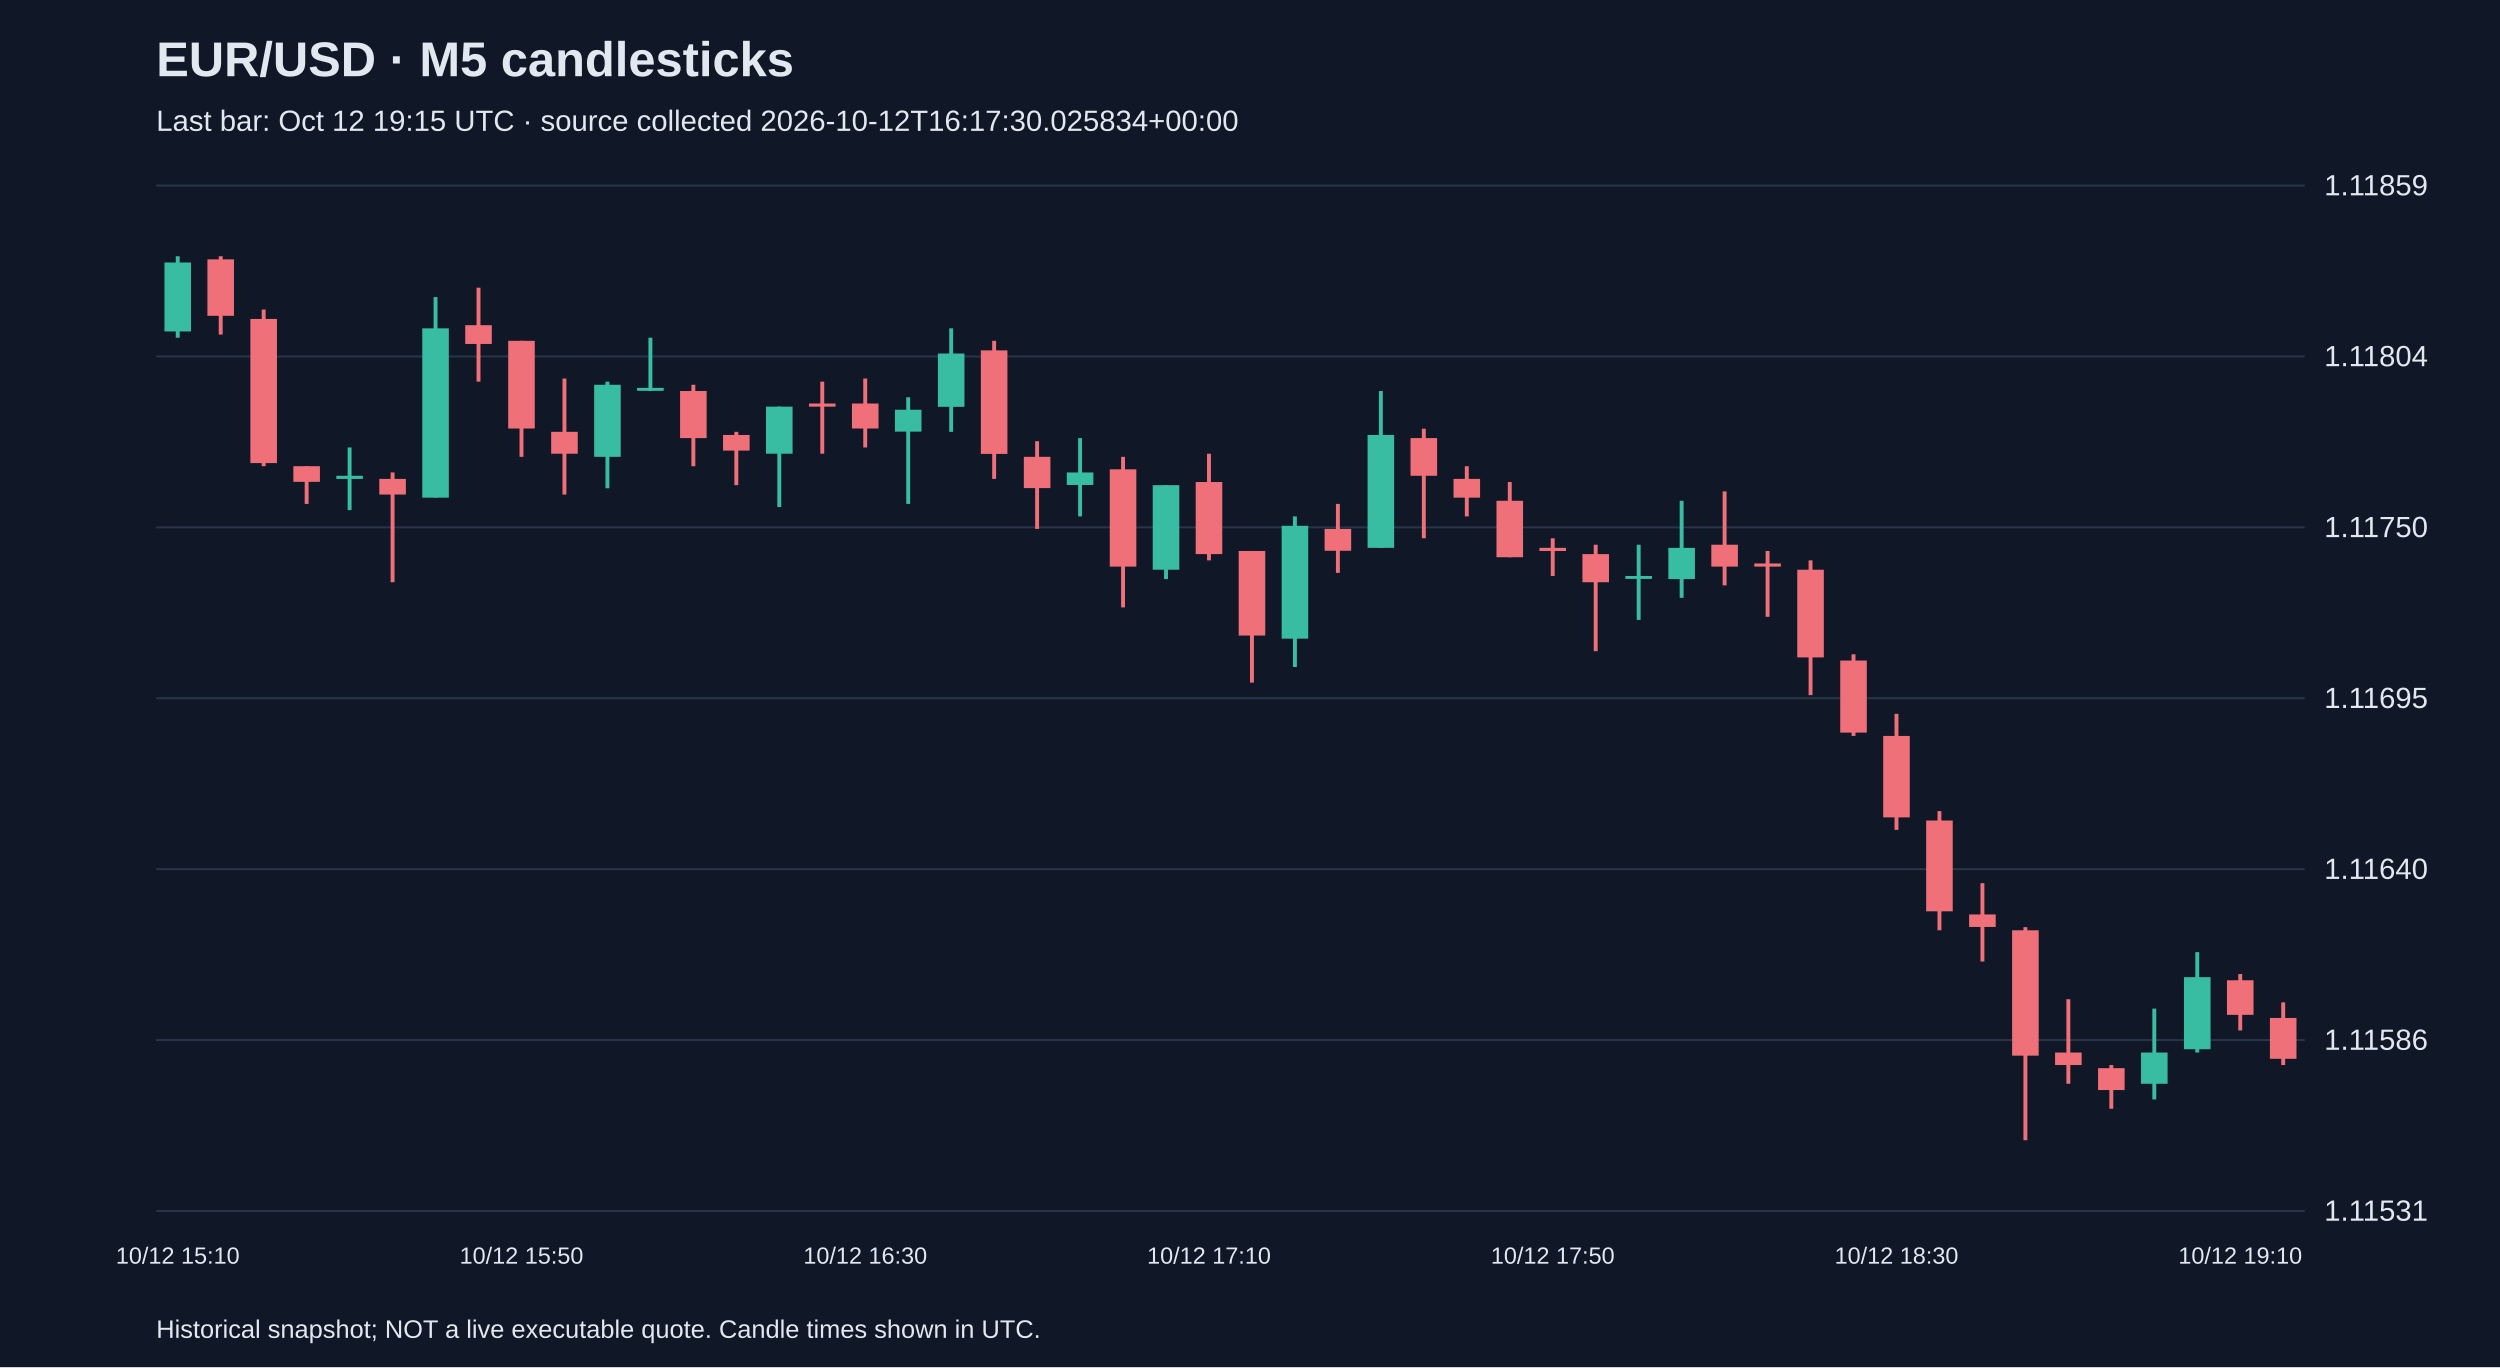
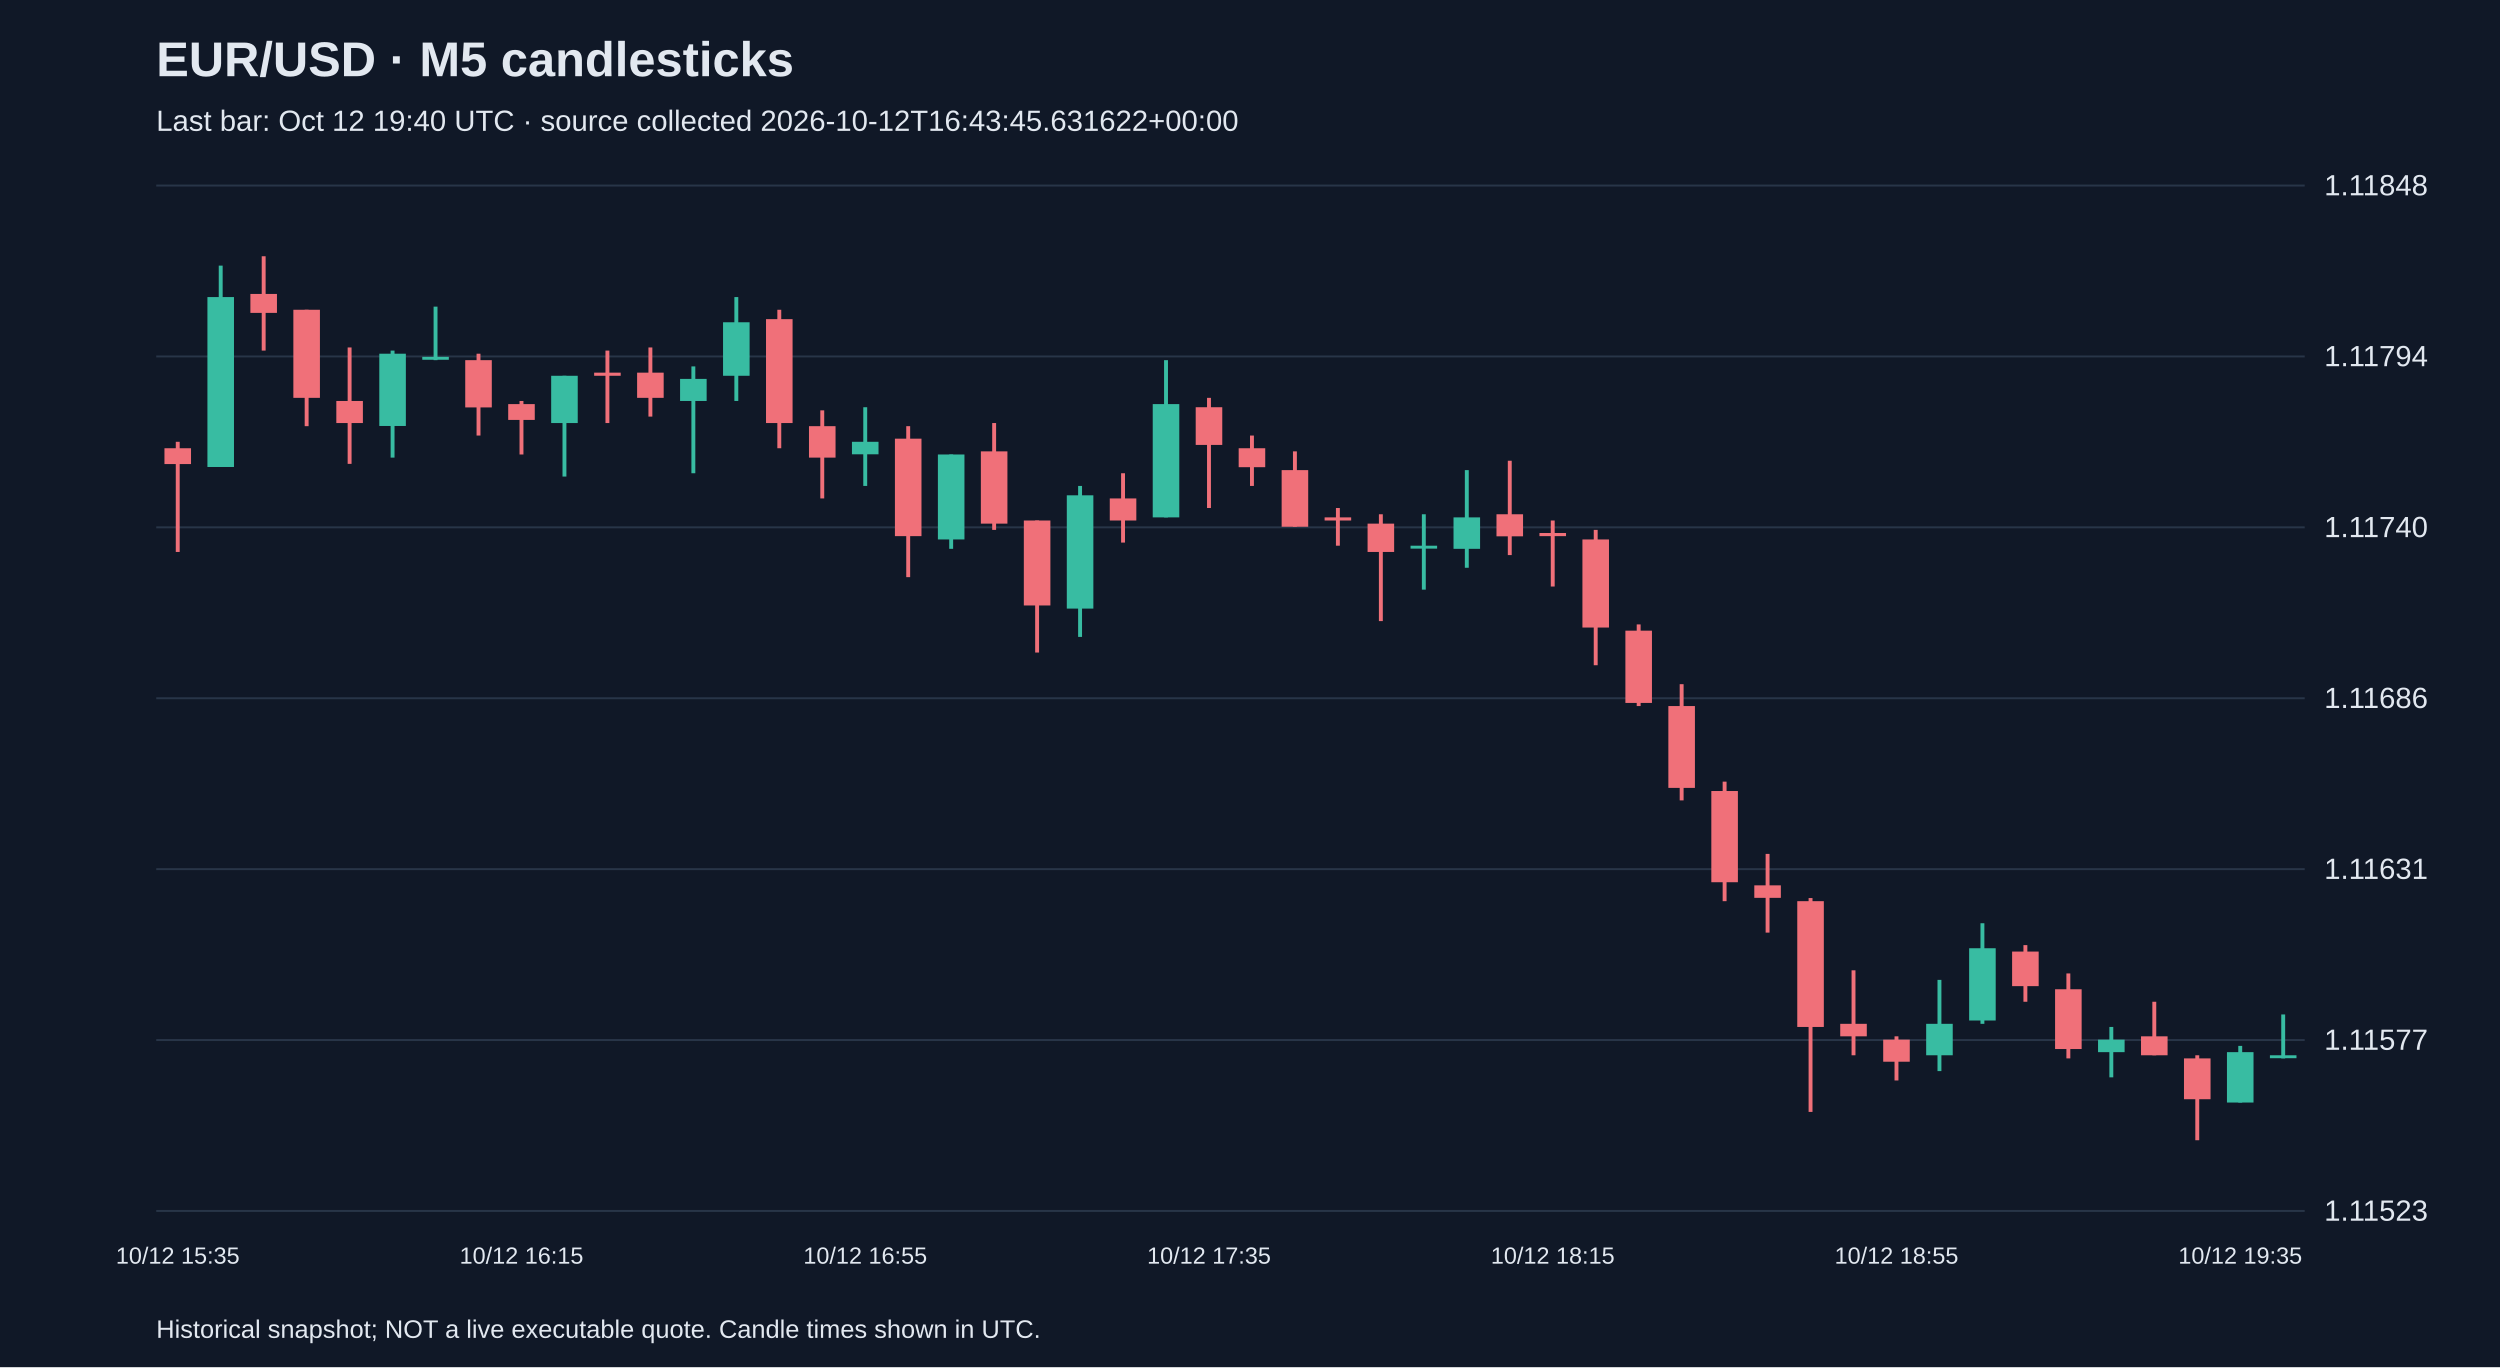
<svg xmlns="http://www.w3.org/2000/svg" viewBox="0 0 1280 700">
  <rect width="100%" height="100%" fill="#101827" />
  <style>text{font-family:Arial,sans-serif;fill:#e2e8f0}</style>
  <text x="80" y="39" font-size="25" font-weight="bold">EUR/USD · M5 candlesticks</text>
-   <text x="80" y="67" font-size="15" fill="#a6b1c5">Last bar: Oct 12 19:15 UTC · source collected 2026-10-12T16:17:30.025834+00:00</text>
+   <text x="80" y="67" font-size="15" fill="#a6b1c5">Last bar: Oct 12 19:40 UTC · source collected 2026-10-12T16:43:45.631622+00:00</text>
  <line x1="80" y1="620.0" x2="1180" y2="620.0" stroke="#283548" />
-   <text x="1190" y="625.0" font-size="15">1.11531</text>
+   <text x="1190" y="625.0" font-size="15">1.11523</text>
  <line x1="80" y1="532.5" x2="1180" y2="532.5" stroke="#283548" />
-   <text x="1190" y="537.5" font-size="15">1.11586</text>
+   <text x="1190" y="537.5" font-size="15">1.11577</text>
  <line x1="80" y1="445.0" x2="1180" y2="445.0" stroke="#283548" />
-   <text x="1190" y="450.0" font-size="15">1.11640</text>
+   <text x="1190" y="450.0" font-size="15">1.11631</text>
  <line x1="80" y1="357.5" x2="1180" y2="357.5" stroke="#283548" />
-   <text x="1190" y="362.5" font-size="15">1.11695</text>
+   <text x="1190" y="362.5" font-size="15">1.11686</text>
  <line x1="80" y1="270.0" x2="1180" y2="270.0" stroke="#283548" />
-   <text x="1190" y="275.0" font-size="15">1.11750</text>
+   <text x="1190" y="275.0" font-size="15">1.11740</text>
  <line x1="80" y1="182.5" x2="1180" y2="182.5" stroke="#283548" />
-   <text x="1190" y="187.5" font-size="15">1.11804</text>
+   <text x="1190" y="187.5" font-size="15">1.11794</text>
  <line x1="80" y1="95.0" x2="1180" y2="95.0" stroke="#283548" />
-   <text x="1190" y="100.0" font-size="15">1.11859</text>
-   <line x1="91.0" y1="131.2" x2="91.0" y2="172.9" stroke="#38bca2" stroke-width="2" />
-   <rect x="84.2" y="134.4" width="13.6" height="35.3" fill="#38bca2" />
-   <text x="91.0" y="647" text-anchor="middle" font-size="12">10/12 15:10</text>
-   <line x1="113.0" y1="131.2" x2="113.0" y2="171.3" stroke="#f07079" stroke-width="2" />
-   <rect x="106.2" y="132.8" width="13.6" height="28.9" fill="#f07079" />
-   <line x1="135.0" y1="158.5" x2="135.0" y2="238.7" stroke="#f07079" stroke-width="2" />
-   <rect x="128.2" y="163.3" width="13.6" height="73.8" fill="#f07079" />
-   <line x1="157.0" y1="238.7" x2="157.0" y2="258.0" stroke="#f07079" stroke-width="2" />
-   <rect x="150.2" y="238.7" width="13.6" height="8.0" fill="#f07079" />
-   <line x1="179.0" y1="229.1" x2="179.0" y2="261.2" stroke="#38bca2" stroke-width="2" />
-   <rect x="172.2" y="243.6" width="13.6" height="1.6" fill="#38bca2" />
-   <line x1="201.0" y1="241.9" x2="201.0" y2="298.1" stroke="#f07079" stroke-width="2" />
-   <rect x="194.2" y="245.2" width="13.6" height="8.0" fill="#f07079" />
-   <line x1="223.0" y1="152.1" x2="223.0" y2="254.8" stroke="#38bca2" stroke-width="2" />
-   <rect x="216.2" y="168.1" width="13.6" height="86.7" fill="#38bca2" />
-   <line x1="245.0" y1="147.3" x2="245.0" y2="195.4" stroke="#f07079" stroke-width="2" />
-   <rect x="238.2" y="166.5" width="13.6" height="9.6" fill="#f07079" />
-   <line x1="267.0" y1="174.5" x2="267.0" y2="233.9" stroke="#f07079" stroke-width="2" />
-   <rect x="260.2" y="174.5" width="13.6" height="44.9" fill="#f07079" />
-   <text x="267.0" y="647" text-anchor="middle" font-size="12">10/12 15:50</text>
-   <line x1="289.0" y1="193.8" x2="289.0" y2="253.2" stroke="#f07079" stroke-width="2" />
-   <rect x="282.2" y="221.1" width="13.6" height="11.2" fill="#f07079" />
-   <line x1="311.0" y1="195.4" x2="311.0" y2="250.0" stroke="#38bca2" stroke-width="2" />
-   <rect x="304.2" y="197.0" width="13.6" height="36.9" fill="#38bca2" />
-   <line x1="333.0" y1="172.9" x2="333.0" y2="200.2" stroke="#38bca2" stroke-width="2" />
-   <rect x="326.2" y="198.6" width="13.6" height="1.5" fill="#38bca2" />
-   <line x1="355.0" y1="197.0" x2="355.0" y2="238.7" stroke="#f07079" stroke-width="2" />
-   <rect x="348.2" y="200.2" width="13.6" height="24.1" fill="#f07079" />
-   <line x1="377.0" y1="221.1" x2="377.0" y2="248.4" stroke="#f07079" stroke-width="2" />
-   <rect x="370.2" y="222.7" width="13.6" height="8.0" fill="#f07079" />
-   <line x1="399.0" y1="208.2" x2="399.0" y2="259.6" stroke="#38bca2" stroke-width="2" />
-   <rect x="392.2" y="208.2" width="13.6" height="24.1" fill="#38bca2" />
-   <line x1="421.0" y1="195.4" x2="421.0" y2="232.3" stroke="#f07079" stroke-width="2" />
-   <rect x="414.2" y="206.6" width="13.6" height="1.6" fill="#f07079" />
-   <line x1="443.0" y1="193.8" x2="443.0" y2="229.1" stroke="#f07079" stroke-width="2" />
-   <rect x="436.2" y="206.6" width="13.6" height="12.8" fill="#f07079" />
-   <text x="443.0" y="647" text-anchor="middle" font-size="12">10/12 16:30</text>
-   <line x1="465.0" y1="203.4" x2="465.0" y2="258.0" stroke="#38bca2" stroke-width="2" />
-   <rect x="458.2" y="209.8" width="13.6" height="11.2" fill="#38bca2" />
-   <line x1="487.0" y1="168.1" x2="487.0" y2="221.1" stroke="#38bca2" stroke-width="2" />
-   <rect x="480.2" y="181.0" width="13.6" height="27.3" fill="#38bca2" />
-   <line x1="509.0" y1="174.5" x2="509.0" y2="245.2" stroke="#f07079" stroke-width="2" />
-   <rect x="502.2" y="179.4" width="13.6" height="53.0" fill="#f07079" />
-   <line x1="531.0" y1="225.9" x2="531.0" y2="270.8" stroke="#f07079" stroke-width="2" />
-   <rect x="524.2" y="233.9" width="13.6" height="16.0" fill="#f07079" />
-   <line x1="553.0" y1="224.3" x2="553.0" y2="264.4" stroke="#38bca2" stroke-width="2" />
-   <rect x="546.2" y="241.9" width="13.6" height="6.4" fill="#38bca2" />
-   <line x1="575.0" y1="233.9" x2="575.0" y2="311.0" stroke="#f07079" stroke-width="2" />
-   <rect x="568.2" y="240.3" width="13.6" height="49.8" fill="#f07079" />
-   <line x1="597.0" y1="248.4" x2="597.0" y2="296.5" stroke="#38bca2" stroke-width="2" />
-   <rect x="590.2" y="248.4" width="13.6" height="43.3" fill="#38bca2" />
-   <line x1="619.0" y1="232.3" x2="619.0" y2="286.9" stroke="#f07079" stroke-width="2" />
-   <rect x="612.2" y="246.8" width="13.6" height="36.9" fill="#f07079" />
-   <text x="619.0" y="647" text-anchor="middle" font-size="12">10/12 17:10</text>
-   <line x1="641.0" y1="282.1" x2="641.0" y2="349.5" stroke="#f07079" stroke-width="2" />
-   <rect x="634.2" y="282.1" width="13.6" height="43.3" fill="#f07079" />
-   <line x1="663.0" y1="264.4" x2="663.0" y2="341.5" stroke="#38bca2" stroke-width="2" />
-   <rect x="656.2" y="269.2" width="13.6" height="57.8" fill="#38bca2" />
-   <line x1="685.0" y1="258.0" x2="685.0" y2="293.3" stroke="#f07079" stroke-width="2" />
-   <rect x="678.2" y="270.8" width="13.6" height="11.2" fill="#f07079" />
-   <line x1="707.0" y1="200.2" x2="707.0" y2="280.5" stroke="#38bca2" stroke-width="2" />
-   <rect x="700.2" y="222.7" width="13.6" height="57.8" fill="#38bca2" />
-   <line x1="729.0" y1="219.5" x2="729.0" y2="275.6" stroke="#f07079" stroke-width="2" />
-   <rect x="722.2" y="224.3" width="13.6" height="19.3" fill="#f07079" />
-   <line x1="751.0" y1="238.7" x2="751.0" y2="264.4" stroke="#f07079" stroke-width="2" />
-   <rect x="744.2" y="245.2" width="13.6" height="9.6" fill="#f07079" />
-   <line x1="773.0" y1="246.8" x2="773.0" y2="285.3" stroke="#f07079" stroke-width="2" />
-   <rect x="766.2" y="256.4" width="13.6" height="28.9" fill="#f07079" />
-   <line x1="795.0" y1="275.6" x2="795.0" y2="294.9" stroke="#f07079" stroke-width="2" />
-   <rect x="788.2" y="280.5" width="13.6" height="1.6" fill="#f07079" />
-   <text x="795.0" y="647" text-anchor="middle" font-size="12">10/12 17:50</text>
-   <line x1="817.0" y1="278.9" x2="817.0" y2="333.4" stroke="#f07079" stroke-width="2" />
-   <rect x="810.2" y="283.7" width="13.6" height="14.4" fill="#f07079" />
-   <line x1="839.0" y1="278.9" x2="839.0" y2="317.4" stroke="#38bca2" stroke-width="2" />
-   <rect x="832.2" y="294.9" width="13.6" height="1.5" fill="#38bca2" />
-   <line x1="861.0" y1="256.4" x2="861.0" y2="306.1" stroke="#38bca2" stroke-width="2" />
-   <rect x="854.2" y="280.5" width="13.6" height="16.0" fill="#38bca2" />
-   <line x1="883.0" y1="251.6" x2="883.0" y2="299.7" stroke="#f07079" stroke-width="2" />
-   <rect x="876.2" y="278.9" width="13.6" height="11.2" fill="#f07079" />
-   <line x1="905.0" y1="282.1" x2="905.0" y2="315.8" stroke="#f07079" stroke-width="2" />
-   <rect x="898.2" y="288.5" width="13.6" height="1.6" fill="#f07079" />
-   <line x1="927.0" y1="286.9" x2="927.0" y2="355.9" stroke="#f07079" stroke-width="2" />
-   <rect x="920.2" y="291.7" width="13.6" height="44.9" fill="#f07079" />
-   <line x1="949.0" y1="335.0" x2="949.0" y2="376.8" stroke="#f07079" stroke-width="2" />
-   <rect x="942.2" y="338.2" width="13.6" height="36.9" fill="#f07079" />
-   <line x1="971.0" y1="365.5" x2="971.0" y2="424.9" stroke="#f07079" stroke-width="2" />
-   <rect x="964.2" y="376.8" width="13.6" height="41.7" fill="#f07079" />
-   <text x="971.0" y="647" text-anchor="middle" font-size="12">10/12 18:30</text>
-   <line x1="993.0" y1="415.3" x2="993.0" y2="476.3" stroke="#f07079" stroke-width="2" />
-   <rect x="986.2" y="420.1" width="13.6" height="46.5" fill="#f07079" />
-   <line x1="1015.0" y1="452.2" x2="1015.0" y2="492.3" stroke="#f07079" stroke-width="2" />
-   <rect x="1008.2" y="468.2" width="13.6" height="6.4" fill="#f07079" />
-   <line x1="1037.0" y1="474.7" x2="1037.0" y2="583.8" stroke="#f07079" stroke-width="2" />
-   <rect x="1030.2" y="476.3" width="13.6" height="64.2" fill="#f07079" />
-   <line x1="1059.0" y1="511.6" x2="1059.0" y2="554.9" stroke="#f07079" stroke-width="2" />
-   <rect x="1052.2" y="538.9" width="13.6" height="6.4" fill="#f07079" />
-   <line x1="1081.0" y1="545.3" x2="1081.0" y2="567.7" stroke="#f07079" stroke-width="2" />
-   <rect x="1074.2" y="546.9" width="13.6" height="11.2" fill="#f07079" />
-   <line x1="1103.0" y1="516.4" x2="1103.0" y2="562.9" stroke="#38bca2" stroke-width="2" />
-   <rect x="1096.2" y="538.9" width="13.6" height="16.0" fill="#38bca2" />
-   <line x1="1125.0" y1="487.5" x2="1125.0" y2="538.9" stroke="#38bca2" stroke-width="2" />
-   <rect x="1118.2" y="500.3" width="13.6" height="36.9" fill="#38bca2" />
-   <line x1="1147.0" y1="498.7" x2="1147.0" y2="527.6" stroke="#f07079" stroke-width="2" />
-   <rect x="1140.2" y="501.9" width="13.6" height="17.7" fill="#f07079" />
-   <text x="1147.0" y="647" text-anchor="middle" font-size="12">10/12 19:10</text>
-   <line x1="1169.0" y1="513.2" x2="1169.0" y2="545.3" stroke="#f07079" stroke-width="2" />
-   <rect x="1162.2" y="521.2" width="13.6" height="20.9" fill="#f07079" />
+   <text x="1190" y="100.0" font-size="15">1.11848</text>
+   <line x1="91.0" y1="226.2" x2="91.0" y2="282.6" stroke="#f07079" stroke-width="2" />
+   <rect x="84.2" y="229.5" width="13.6" height="8.1" fill="#f07079" />
+   <text x="91.0" y="647" text-anchor="middle" font-size="12">10/12 15:35</text>
+   <line x1="113.0" y1="136.0" x2="113.0" y2="239.1" stroke="#38bca2" stroke-width="2" />
+   <rect x="106.2" y="152.1" width="13.6" height="87.0" fill="#38bca2" />
+   <line x1="135.0" y1="131.2" x2="135.0" y2="179.5" stroke="#f07079" stroke-width="2" />
+   <rect x="128.2" y="150.5" width="13.6" height="9.7" fill="#f07079" />
+   <line x1="157.0" y1="158.6" x2="157.0" y2="218.2" stroke="#f07079" stroke-width="2" />
+   <rect x="150.2" y="158.6" width="13.6" height="45.1" fill="#f07079" />
+   <line x1="179.0" y1="177.9" x2="179.0" y2="237.5" stroke="#f07079" stroke-width="2" />
+   <rect x="172.2" y="205.3" width="13.6" height="11.3" fill="#f07079" />
+   <line x1="201.0" y1="179.5" x2="201.0" y2="234.3" stroke="#38bca2" stroke-width="2" />
+   <rect x="194.2" y="181.1" width="13.6" height="37.0" fill="#38bca2" />
+   <line x1="223.0" y1="157.0" x2="223.0" y2="184.4" stroke="#38bca2" stroke-width="2" />
+   <rect x="216.2" y="182.7" width="13.6" height="1.5" fill="#38bca2" />
+   <line x1="245.0" y1="181.1" x2="245.0" y2="223.0" stroke="#f07079" stroke-width="2" />
+   <rect x="238.2" y="184.4" width="13.6" height="24.2" fill="#f07079" />
+   <line x1="267.0" y1="205.3" x2="267.0" y2="232.7" stroke="#f07079" stroke-width="2" />
+   <rect x="260.2" y="206.9" width="13.6" height="8.1" fill="#f07079" />
+   <text x="267.0" y="647" text-anchor="middle" font-size="12">10/12 16:15</text>
+   <line x1="289.0" y1="192.4" x2="289.0" y2="244.0" stroke="#38bca2" stroke-width="2" />
+   <rect x="282.2" y="192.4" width="13.6" height="24.2" fill="#38bca2" />
+   <line x1="311.0" y1="179.5" x2="311.0" y2="216.6" stroke="#f07079" stroke-width="2" />
+   <rect x="304.2" y="190.8" width="13.6" height="1.6" fill="#f07079" />
+   <line x1="333.0" y1="177.9" x2="333.0" y2="213.3" stroke="#f07079" stroke-width="2" />
+   <rect x="326.2" y="190.8" width="13.6" height="12.9" fill="#f07079" />
+   <line x1="355.0" y1="187.6" x2="355.0" y2="242.3" stroke="#38bca2" stroke-width="2" />
+   <rect x="348.2" y="194.0" width="13.6" height="11.3" fill="#38bca2" />
+   <line x1="377.0" y1="152.1" x2="377.0" y2="205.3" stroke="#38bca2" stroke-width="2" />
+   <rect x="370.2" y="165.0" width="13.6" height="27.4" fill="#38bca2" />
+   <line x1="399.0" y1="158.6" x2="399.0" y2="229.5" stroke="#f07079" stroke-width="2" />
+   <rect x="392.2" y="163.4" width="13.6" height="53.2" fill="#f07079" />
+   <line x1="421.0" y1="210.1" x2="421.0" y2="255.2" stroke="#f07079" stroke-width="2" />
+   <rect x="414.2" y="218.2" width="13.6" height="16.1" fill="#f07079" />
+   <line x1="443.0" y1="208.5" x2="443.0" y2="248.8" stroke="#38bca2" stroke-width="2" />
+   <rect x="436.2" y="226.2" width="13.6" height="6.4" fill="#38bca2" />
+   <text x="443.0" y="647" text-anchor="middle" font-size="12">10/12 16:55</text>
+   <line x1="465.0" y1="218.2" x2="465.0" y2="295.5" stroke="#f07079" stroke-width="2" />
+   <rect x="458.2" y="224.6" width="13.6" height="49.9" fill="#f07079" />
+   <line x1="487.0" y1="232.7" x2="487.0" y2="281.0" stroke="#38bca2" stroke-width="2" />
+   <rect x="480.2" y="232.7" width="13.6" height="43.5" fill="#38bca2" />
+   <line x1="509.0" y1="216.6" x2="509.0" y2="271.3" stroke="#f07079" stroke-width="2" />
+   <rect x="502.2" y="231.1" width="13.6" height="37.0" fill="#f07079" />
+   <line x1="531.0" y1="266.5" x2="531.0" y2="334.1" stroke="#f07079" stroke-width="2" />
+   <rect x="524.2" y="266.5" width="13.6" height="43.5" fill="#f07079" />
+   <line x1="553.0" y1="248.8" x2="553.0" y2="326.1" stroke="#38bca2" stroke-width="2" />
+   <rect x="546.2" y="253.6" width="13.6" height="58.0" fill="#38bca2" />
+   <line x1="575.0" y1="242.3" x2="575.0" y2="277.8" stroke="#f07079" stroke-width="2" />
+   <rect x="568.2" y="255.2" width="13.6" height="11.3" fill="#f07079" />
+   <line x1="597.0" y1="184.4" x2="597.0" y2="264.9" stroke="#38bca2" stroke-width="2" />
+   <rect x="590.2" y="206.9" width="13.6" height="58.0" fill="#38bca2" />
+   <line x1="619.0" y1="203.7" x2="619.0" y2="260.1" stroke="#f07079" stroke-width="2" />
+   <rect x="612.2" y="208.5" width="13.6" height="19.3" fill="#f07079" />
+   <text x="619.0" y="647" text-anchor="middle" font-size="12">10/12 17:35</text>
+   <line x1="641.0" y1="223.0" x2="641.0" y2="248.8" stroke="#f07079" stroke-width="2" />
+   <rect x="634.2" y="229.5" width="13.6" height="9.7" fill="#f07079" />
+   <line x1="663.0" y1="231.1" x2="663.0" y2="269.7" stroke="#f07079" stroke-width="2" />
+   <rect x="656.2" y="240.7" width="13.6" height="29.0" fill="#f07079" />
+   <line x1="685.0" y1="260.1" x2="685.0" y2="279.4" stroke="#f07079" stroke-width="2" />
+   <rect x="678.2" y="264.9" width="13.6" height="1.6" fill="#f07079" />
+   <line x1="707.0" y1="263.3" x2="707.0" y2="318.0" stroke="#f07079" stroke-width="2" />
+   <rect x="700.2" y="268.1" width="13.6" height="14.5" fill="#f07079" />
+   <line x1="729.0" y1="263.3" x2="729.0" y2="301.9" stroke="#38bca2" stroke-width="2" />
+   <rect x="722.2" y="279.4" width="13.6" height="1.5" fill="#38bca2" />
+   <line x1="751.0" y1="240.7" x2="751.0" y2="290.7" stroke="#38bca2" stroke-width="2" />
+   <rect x="744.2" y="264.9" width="13.6" height="16.1" fill="#38bca2" />
+   <line x1="773.0" y1="235.9" x2="773.0" y2="284.2" stroke="#f07079" stroke-width="2" />
+   <rect x="766.2" y="263.3" width="13.6" height="11.3" fill="#f07079" />
+   <line x1="795.0" y1="266.5" x2="795.0" y2="300.3" stroke="#f07079" stroke-width="2" />
+   <rect x="788.2" y="272.9" width="13.6" height="1.6" fill="#f07079" />
+   <text x="795.0" y="647" text-anchor="middle" font-size="12">10/12 18:15</text>
+   <line x1="817.0" y1="271.3" x2="817.0" y2="340.6" stroke="#f07079" stroke-width="2" />
+   <rect x="810.2" y="276.2" width="13.6" height="45.1" fill="#f07079" />
+   <line x1="839.0" y1="319.7" x2="839.0" y2="361.5" stroke="#f07079" stroke-width="2" />
+   <rect x="832.2" y="322.9" width="13.6" height="37.0" fill="#f07079" />
+   <line x1="861.0" y1="350.3" x2="861.0" y2="409.8" stroke="#f07079" stroke-width="2" />
+   <rect x="854.2" y="361.5" width="13.6" height="41.9" fill="#f07079" />
+   <line x1="883.0" y1="400.2" x2="883.0" y2="461.4" stroke="#f07079" stroke-width="2" />
+   <rect x="876.2" y="405.0" width="13.6" height="46.7" fill="#f07079" />
+   <line x1="905.0" y1="437.2" x2="905.0" y2="477.5" stroke="#f07079" stroke-width="2" />
+   <rect x="898.2" y="453.3" width="13.6" height="6.4" fill="#f07079" />
+   <line x1="927.0" y1="459.8" x2="927.0" y2="569.3" stroke="#f07079" stroke-width="2" />
+   <rect x="920.2" y="461.4" width="13.6" height="64.4" fill="#f07079" />
+   <line x1="949.0" y1="496.8" x2="949.0" y2="540.3" stroke="#f07079" stroke-width="2" />
+   <rect x="942.2" y="524.2" width="13.6" height="6.4" fill="#f07079" />
+   <line x1="971.0" y1="530.6" x2="971.0" y2="553.2" stroke="#f07079" stroke-width="2" />
+   <rect x="964.2" y="532.3" width="13.6" height="11.3" fill="#f07079" />
+   <text x="971.0" y="647" text-anchor="middle" font-size="12">10/12 18:55</text>
+   <line x1="993.0" y1="501.7" x2="993.0" y2="548.4" stroke="#38bca2" stroke-width="2" />
+   <rect x="986.2" y="524.2" width="13.6" height="16.1" fill="#38bca2" />
+   <line x1="1015.0" y1="472.7" x2="1015.0" y2="524.2" stroke="#38bca2" stroke-width="2" />
+   <rect x="1008.2" y="485.5" width="13.6" height="37.0" fill="#38bca2" />
+   <line x1="1037.0" y1="483.9" x2="1037.0" y2="512.9" stroke="#f07079" stroke-width="2" />
+   <rect x="1030.2" y="487.2" width="13.6" height="17.7" fill="#f07079" />
+   <line x1="1059.0" y1="498.4" x2="1059.0" y2="541.9" stroke="#f07079" stroke-width="2" />
+   <rect x="1052.2" y="506.5" width="13.6" height="30.6" fill="#f07079" />
+   <line x1="1081.0" y1="525.8" x2="1081.0" y2="551.6" stroke="#38bca2" stroke-width="2" />
+   <rect x="1074.2" y="532.3" width="13.6" height="6.4" fill="#38bca2" />
+   <line x1="1103.0" y1="512.9" x2="1103.0" y2="540.3" stroke="#f07079" stroke-width="2" />
+   <rect x="1096.2" y="530.6" width="13.6" height="9.7" fill="#f07079" />
+   <line x1="1125.0" y1="540.3" x2="1125.0" y2="583.8" stroke="#f07079" stroke-width="2" />
+   <rect x="1118.2" y="541.9" width="13.6" height="20.9" fill="#f07079" />
+   <line x1="1147.0" y1="535.5" x2="1147.0" y2="564.5" stroke="#38bca2" stroke-width="2" />
+   <rect x="1140.2" y="538.7" width="13.6" height="25.8" fill="#38bca2" />
+   <text x="1147.0" y="647" text-anchor="middle" font-size="12">10/12 19:35</text>
+   <line x1="1169.0" y1="519.4" x2="1169.0" y2="541.9" stroke="#38bca2" stroke-width="2" />
+   <rect x="1162.2" y="540.3" width="13.6" height="1.5" fill="#38bca2" />
  <text x="80" y="685" font-size="13">Historical snapshot; NOT a live executable quote. Candle times shown in UTC.</text>
</svg>
